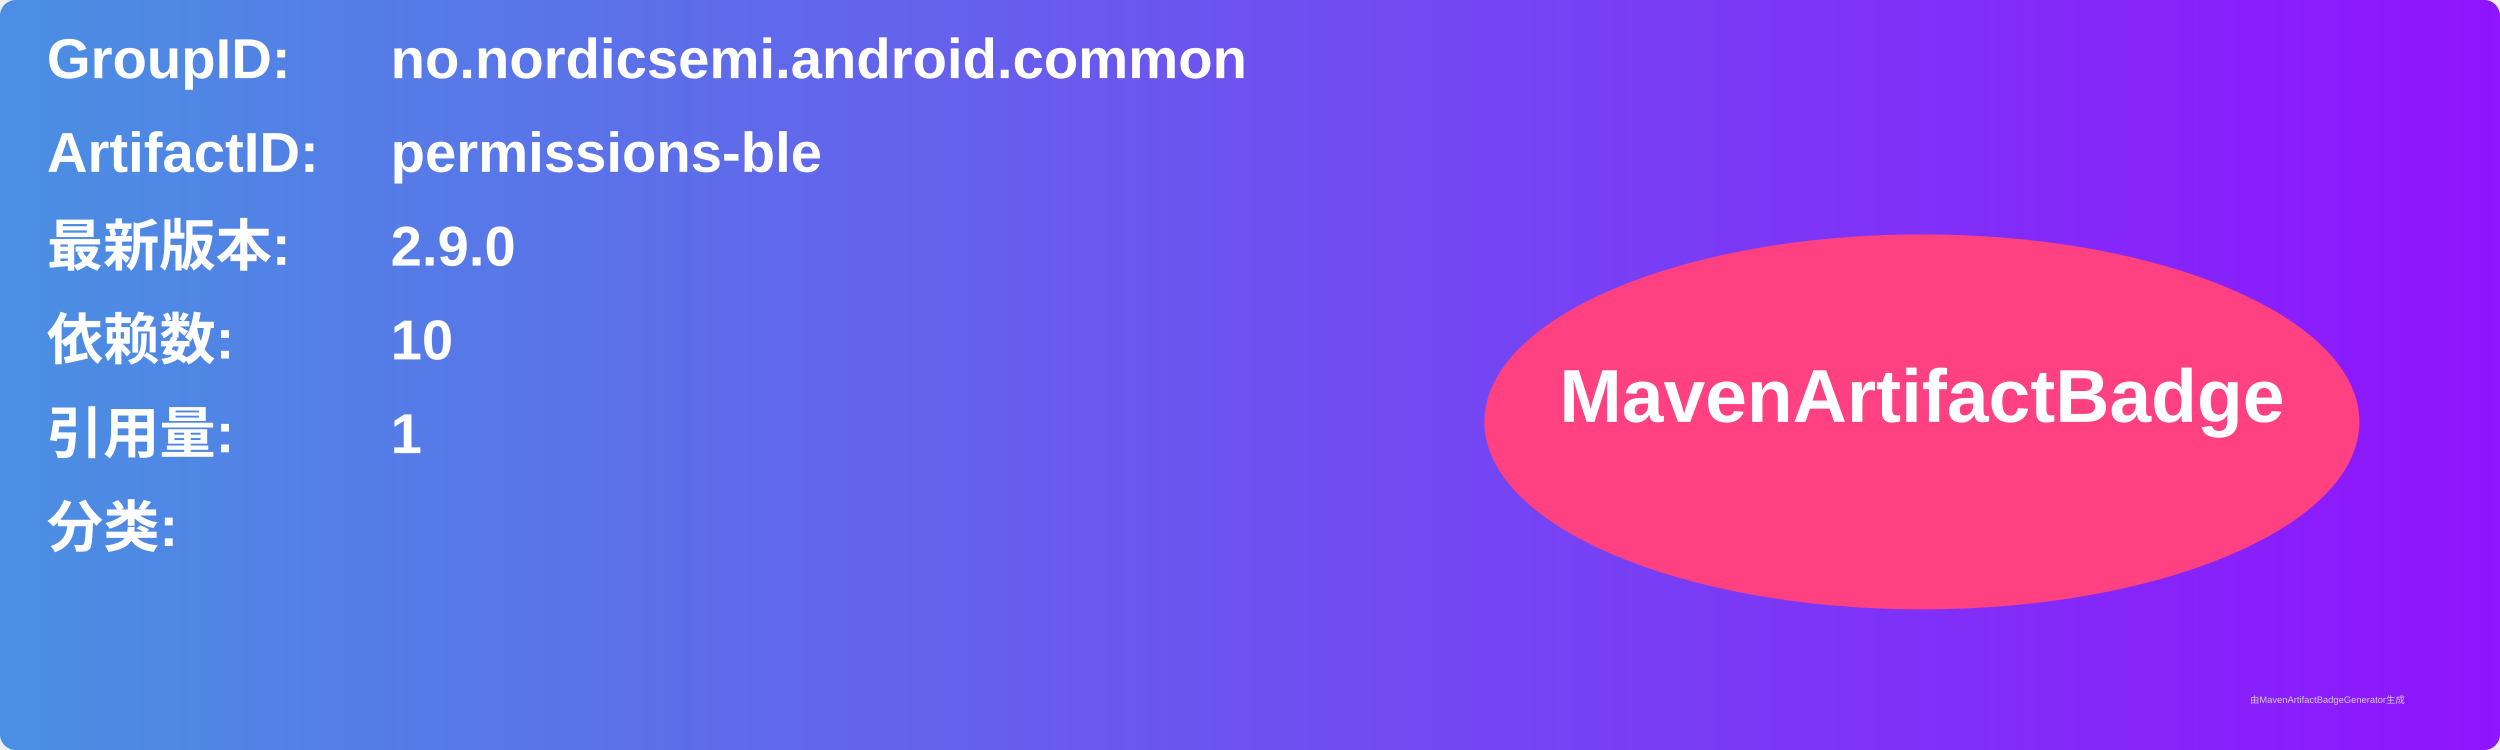
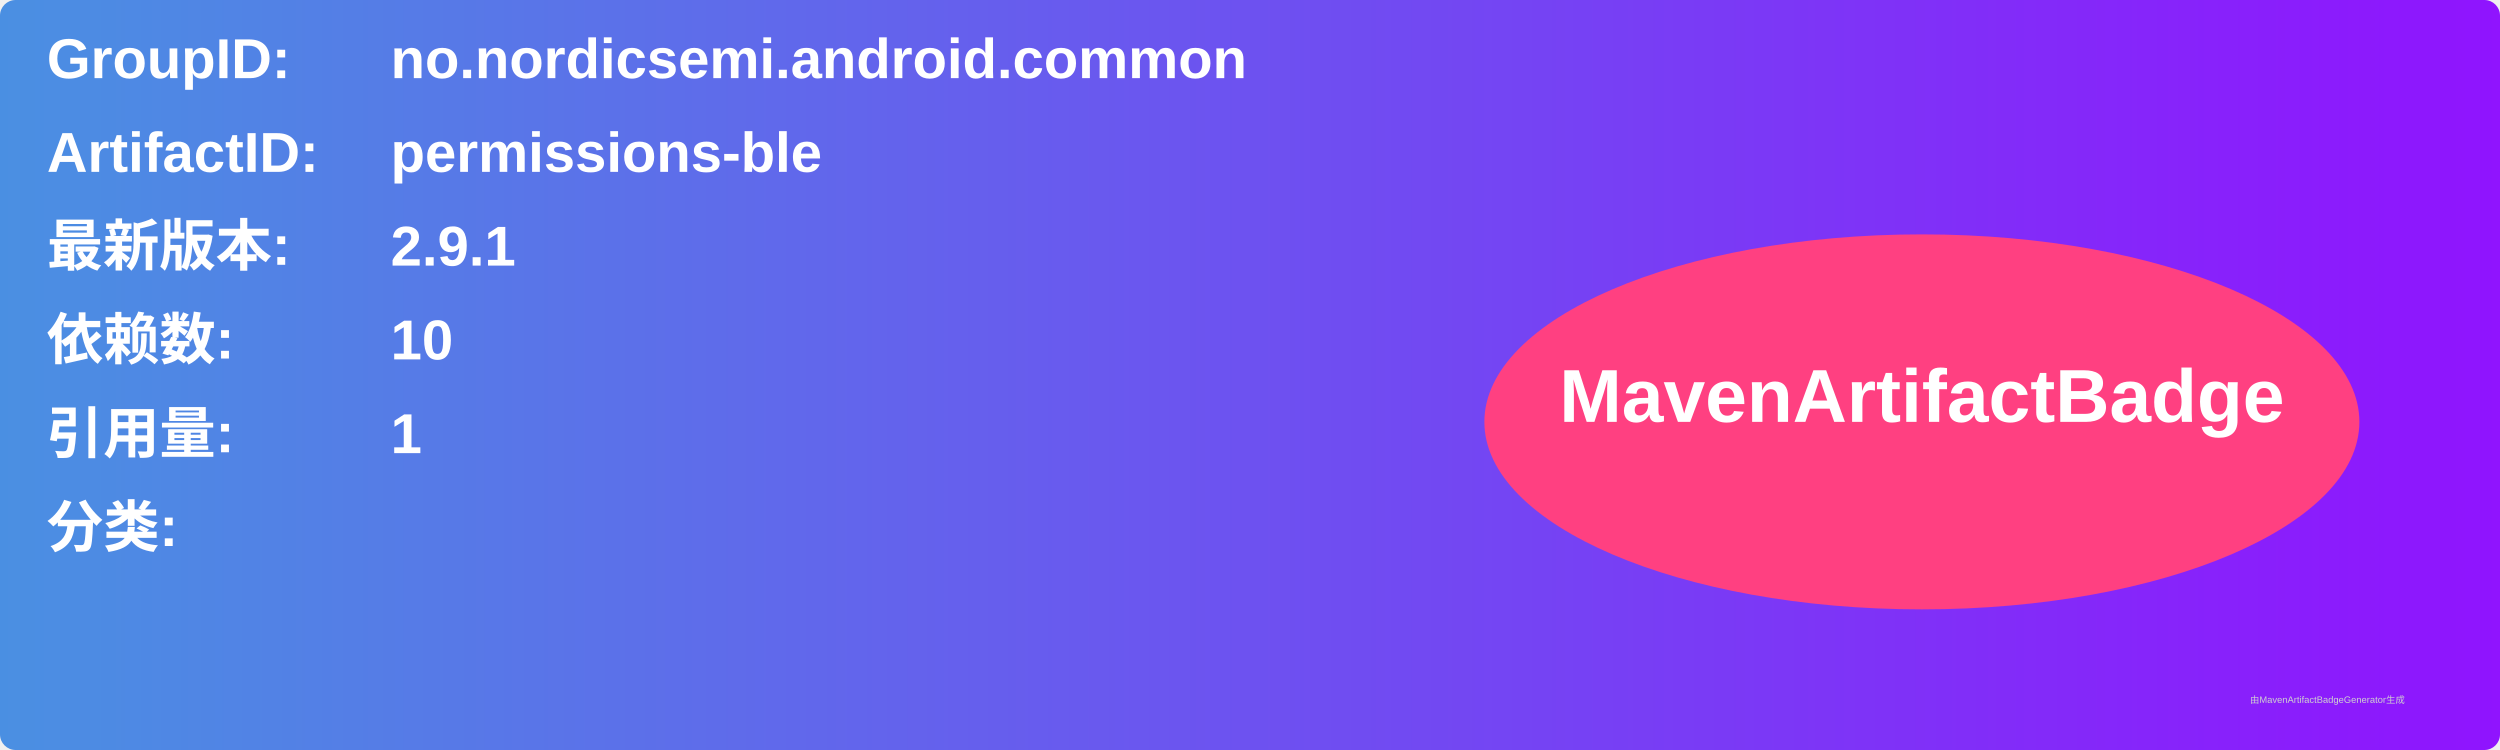
<svg xmlns="http://www.w3.org/2000/svg" width="800" height="240" viewBox="0 0 800 240">
  <linearGradient id="grad" x1="0%" y1="0%" x2="100%" y2="0%">
    <stop offset="0%" stop-color="#4a90e2" />
    <stop offset="100%" stop-color="#9013fe" />
  </linearGradient>
  <rect width="100%" height="100%" rx="5" ry="5" fill="url(#grad)" />
  <g transform="translate(15, 15)">
    <text x="0" y="10" font-family="Arial" font-size="18" fill="white" font-weight="bold" width="260">GroupID:</text>
    <text x="110" y="10" font-family="Arial" font-size="18" fill="white" font-weight="bold" width="460">no.nordicsemi.android.common</text>
    <text x="0" y="40" font-family="Arial" font-size="18" fill="white" font-weight="bold" width="260">ArtifactID:</text>
    <text x="110" y="40" font-family="Arial" font-size="18" fill="white" font-weight="bold" width="460">permissions-ble</text>
    <text x="0" y="70" font-family="Arial" font-size="18" fill="white" font-weight="bold">最新版本:</text>
    <text x="110" y="70" font-family="Arial" font-size="18" fill="white" font-weight="bold">
-       <tspan font-weight="bold">2.9.0</tspan>
+       <tspan font-weight="bold">2.9.1</tspan>
    </text>
    <text x="0" y="100" font-family="Arial" font-size="18" fill="white" font-weight="bold">依赖数: </text>
    <text x="110" y="100" font-family="Arial" font-size="18" fill="white">
      <tspan font-weight="bold">10</tspan>
    </text>
    <text x="0" y="130" font-family="Arial" font-size="18" fill="white" font-weight="bold">引用量: </text>
    <text x="110" y="130" font-family="Arial" font-size="18" fill="white">
      <tspan font-weight="bold">1</tspan>
    </text>
    <text x="0" y="160" font-family="Arial" font-size="18" fill="white" font-weight="bold">分类:</text>
    <text x="10" y="190" font-family="Arial" font-size="10" fill="white">
      <tspan font-weight="bold" />
    </text>
    <ellipse cx="600" cy="120" rx="140" ry="60" fill="#ff4081" />
    <text x="600" y="120" text-anchor="middle" font-family="Arial" font-size="24" fill="white" font-weight="bold">MavenArtifactBadge</text>
  </g>
  <text x="720" y="225" font-family="Arial" font-size="3" fill="#d0d0d0">由MavenArtifactBadgeGenerator生成</text>
</svg>
